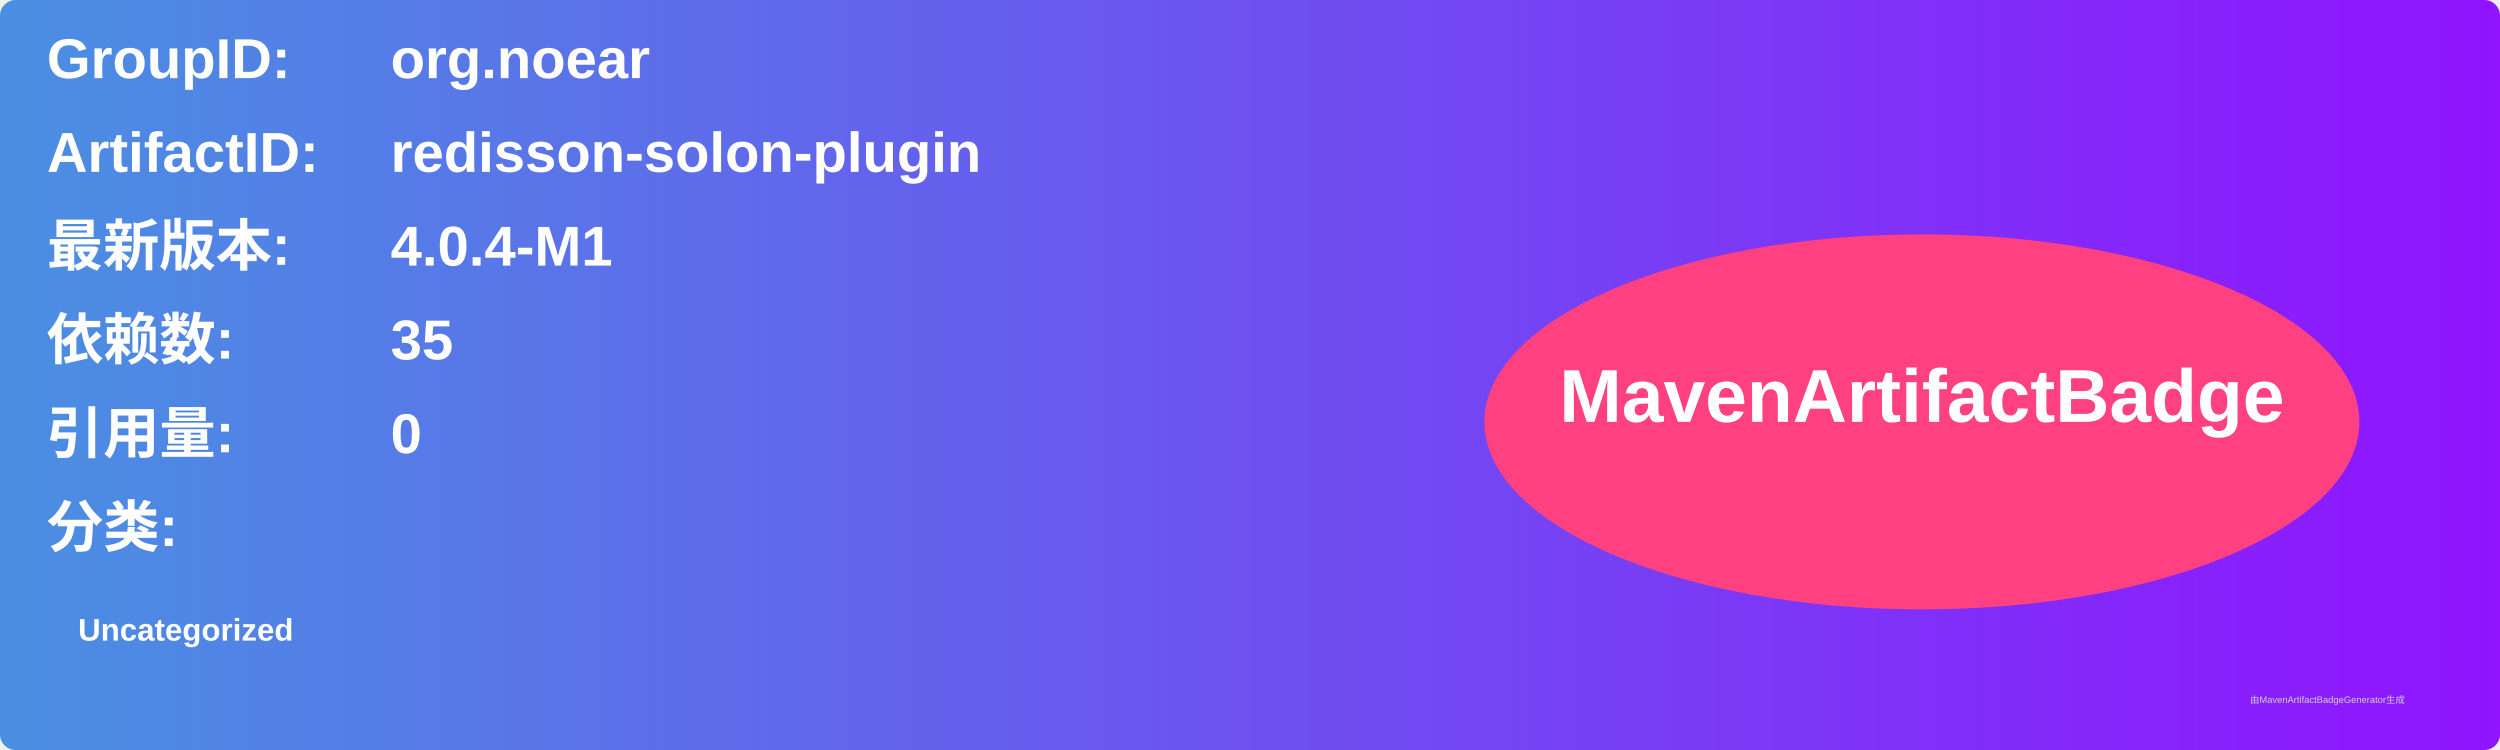
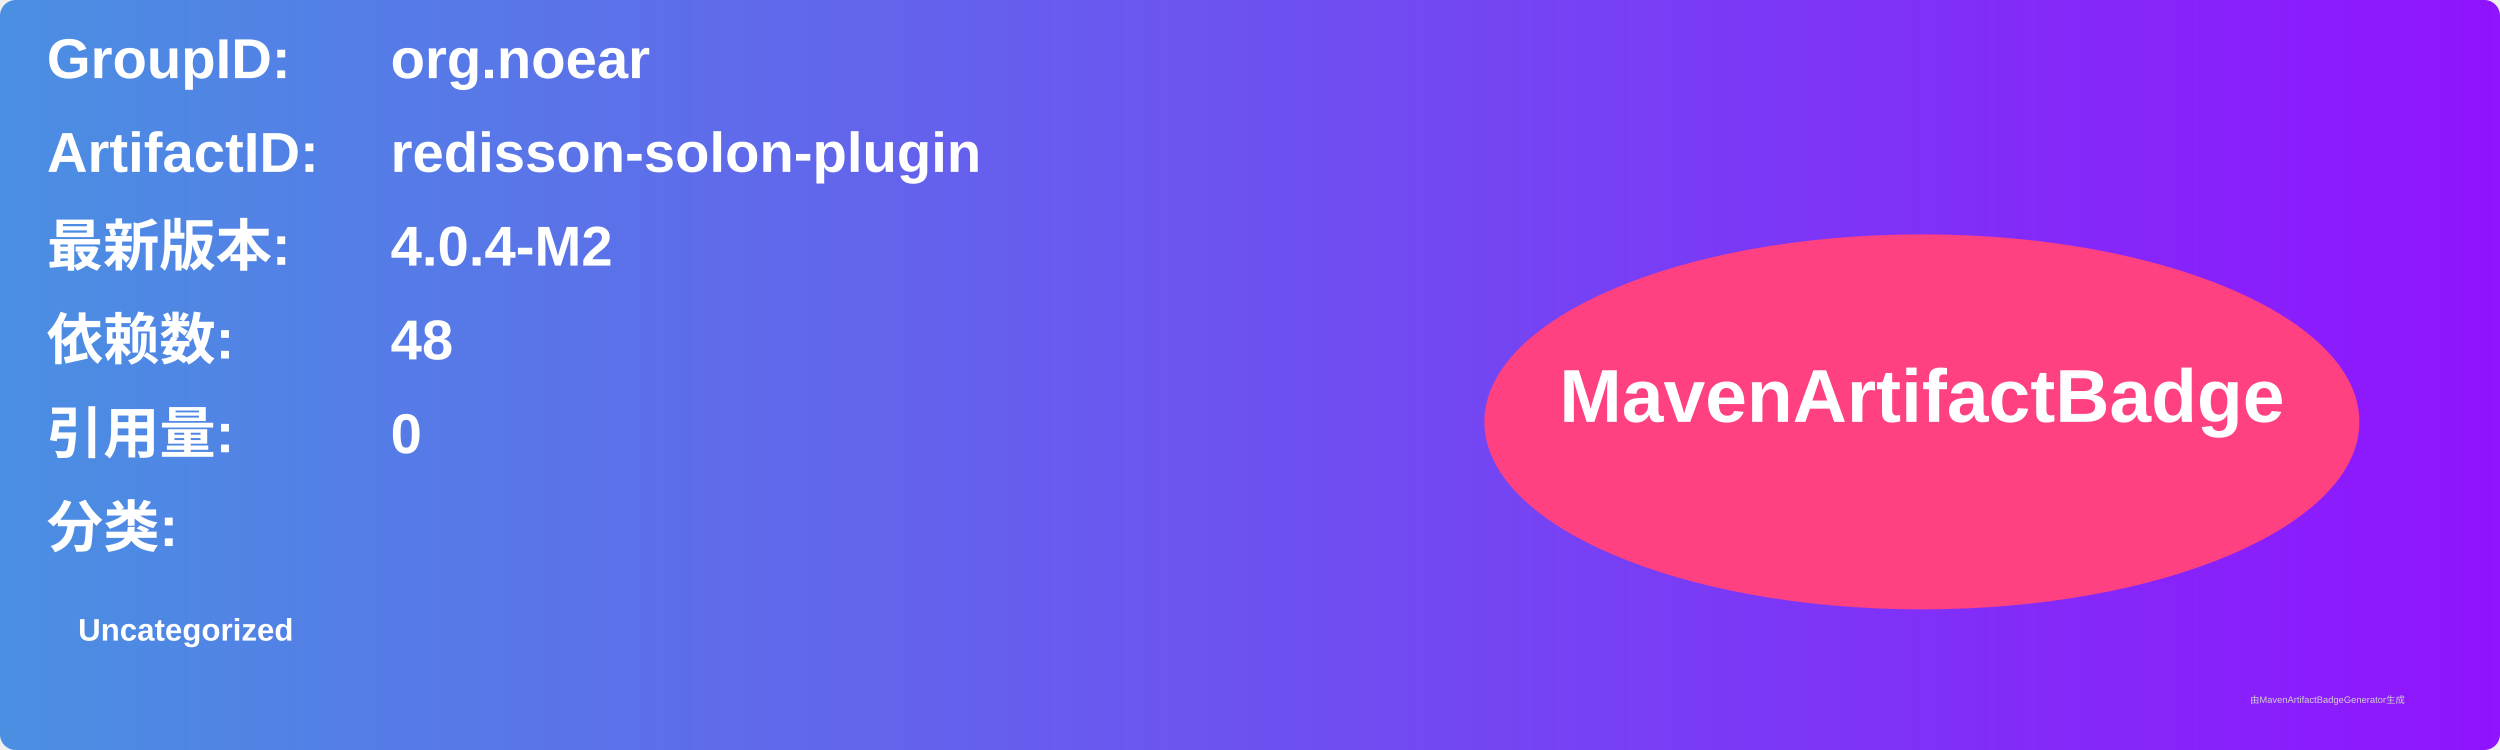
<svg xmlns="http://www.w3.org/2000/svg" width="800" height="240" viewBox="0 0 800 240">
  <linearGradient id="grad" x1="0%" y1="0%" x2="100%" y2="0%">
    <stop offset="0%" stop-color="#4a90e2" />
    <stop offset="100%" stop-color="#9013fe" />
  </linearGradient>
  <rect width="100%" height="100%" rx="5" ry="5" fill="url(#grad)" />
  <g transform="translate(15, 15)">
    <text x="0" y="10" font-family="Arial" font-size="18" fill="white" font-weight="bold" width="260">GroupID:</text>
    <text x="110" y="10" font-family="Arial" font-size="18" fill="white" font-weight="bold" width="460">org.noear</text>
    <text x="0" y="40" font-family="Arial" font-size="18" fill="white" font-weight="bold" width="260">ArtifactID:</text>
    <text x="110" y="40" font-family="Arial" font-size="18" fill="white" font-weight="bold" width="460">redisson-solon-plugin</text>
    <text x="0" y="70" font-family="Arial" font-size="18" fill="white" font-weight="bold">最新版本:</text>
    <text x="110" y="70" font-family="Arial" font-size="18" fill="white" font-weight="bold">
-       <tspan font-weight="bold">4.0.4-M1</tspan>
+       <tspan font-weight="bold">4.0.4-M2</tspan>
    </text>
    <text x="0" y="100" font-family="Arial" font-size="18" fill="white" font-weight="bold">依赖数: </text>
    <text x="110" y="100" font-family="Arial" font-size="18" fill="white">
-       <tspan font-weight="bold">35</tspan>
+       <tspan font-weight="bold">48</tspan>
    </text>
    <text x="0" y="130" font-family="Arial" font-size="18" fill="white" font-weight="bold">引用量: </text>
    <text x="110" y="130" font-family="Arial" font-size="18" fill="white">
      <tspan font-weight="bold">0</tspan>
    </text>
    <text x="0" y="160" font-family="Arial" font-size="18" fill="white" font-weight="bold">分类:</text>
    <text x="10" y="190" font-family="Arial" font-size="10" fill="white">
      <tspan font-weight="bold">Uncategorized</tspan>
    </text>
    <ellipse cx="600" cy="120" rx="140" ry="60" fill="#ff4081" />
    <text x="600" y="120" text-anchor="middle" font-family="Arial" font-size="24" fill="white" font-weight="bold">MavenArtifactBadge</text>
  </g>
  <text x="720" y="225" font-family="Arial" font-size="3" fill="#d0d0d0">由MavenArtifactBadgeGenerator生成</text>
</svg>
